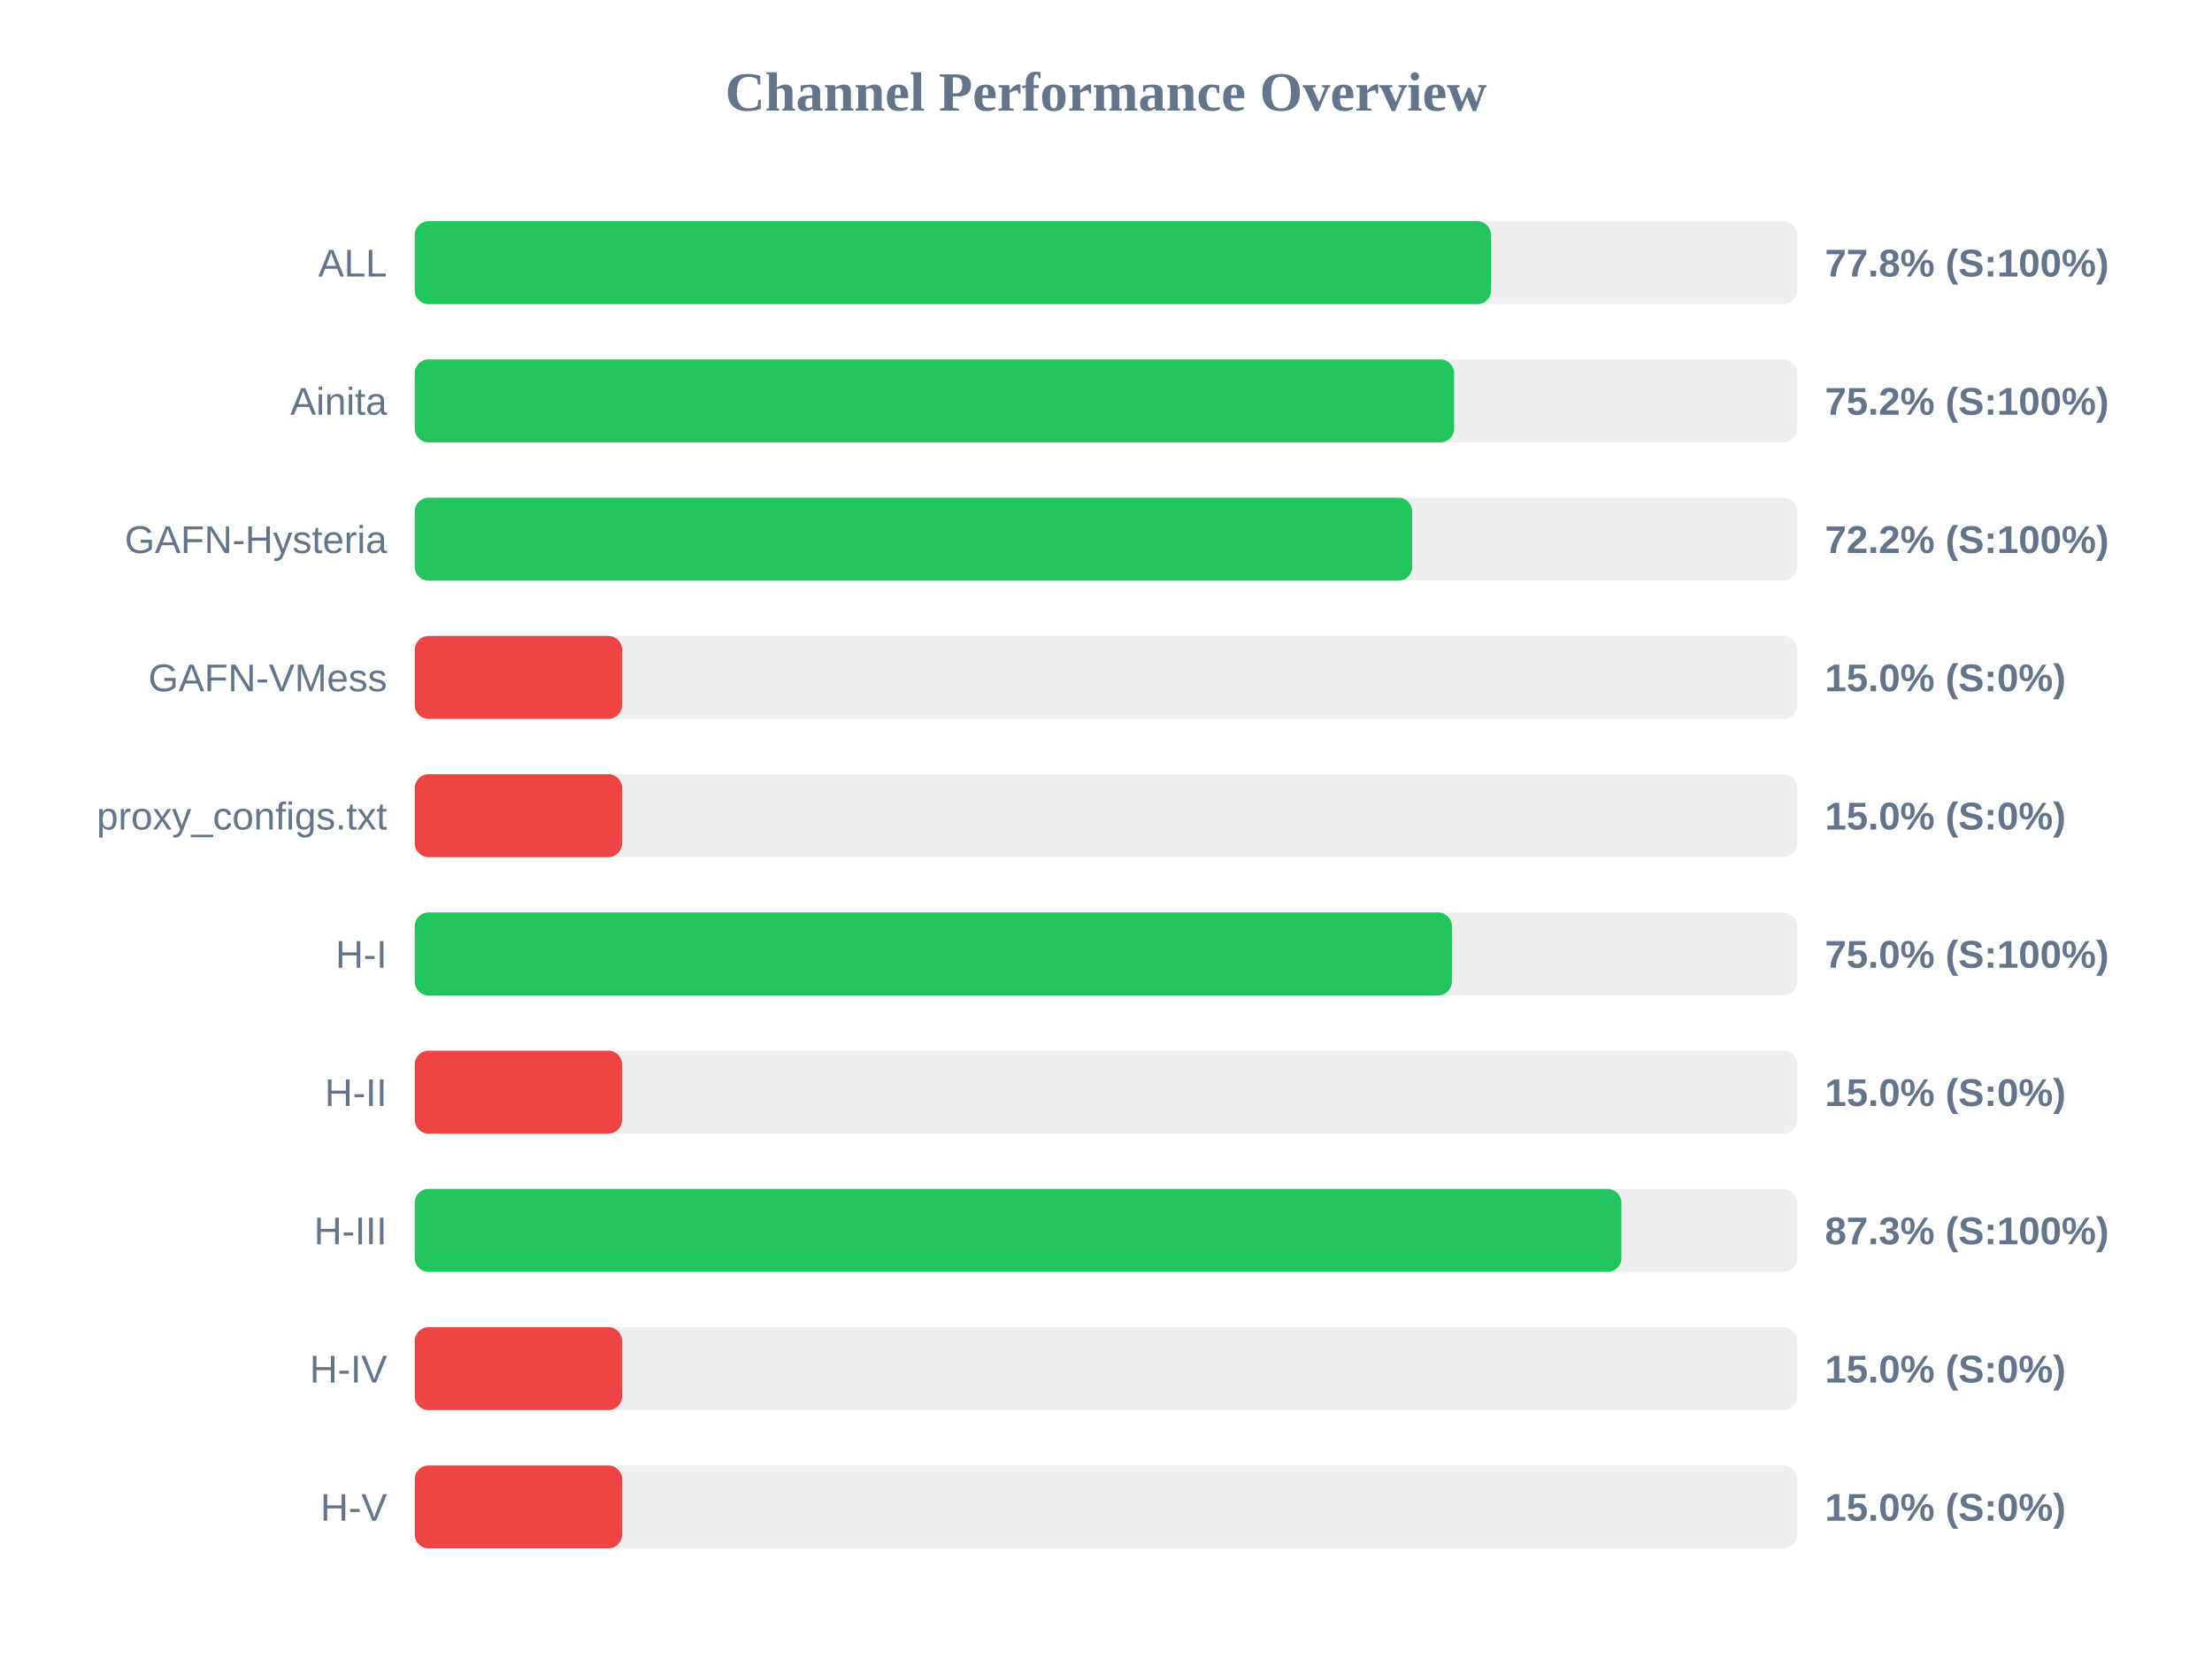
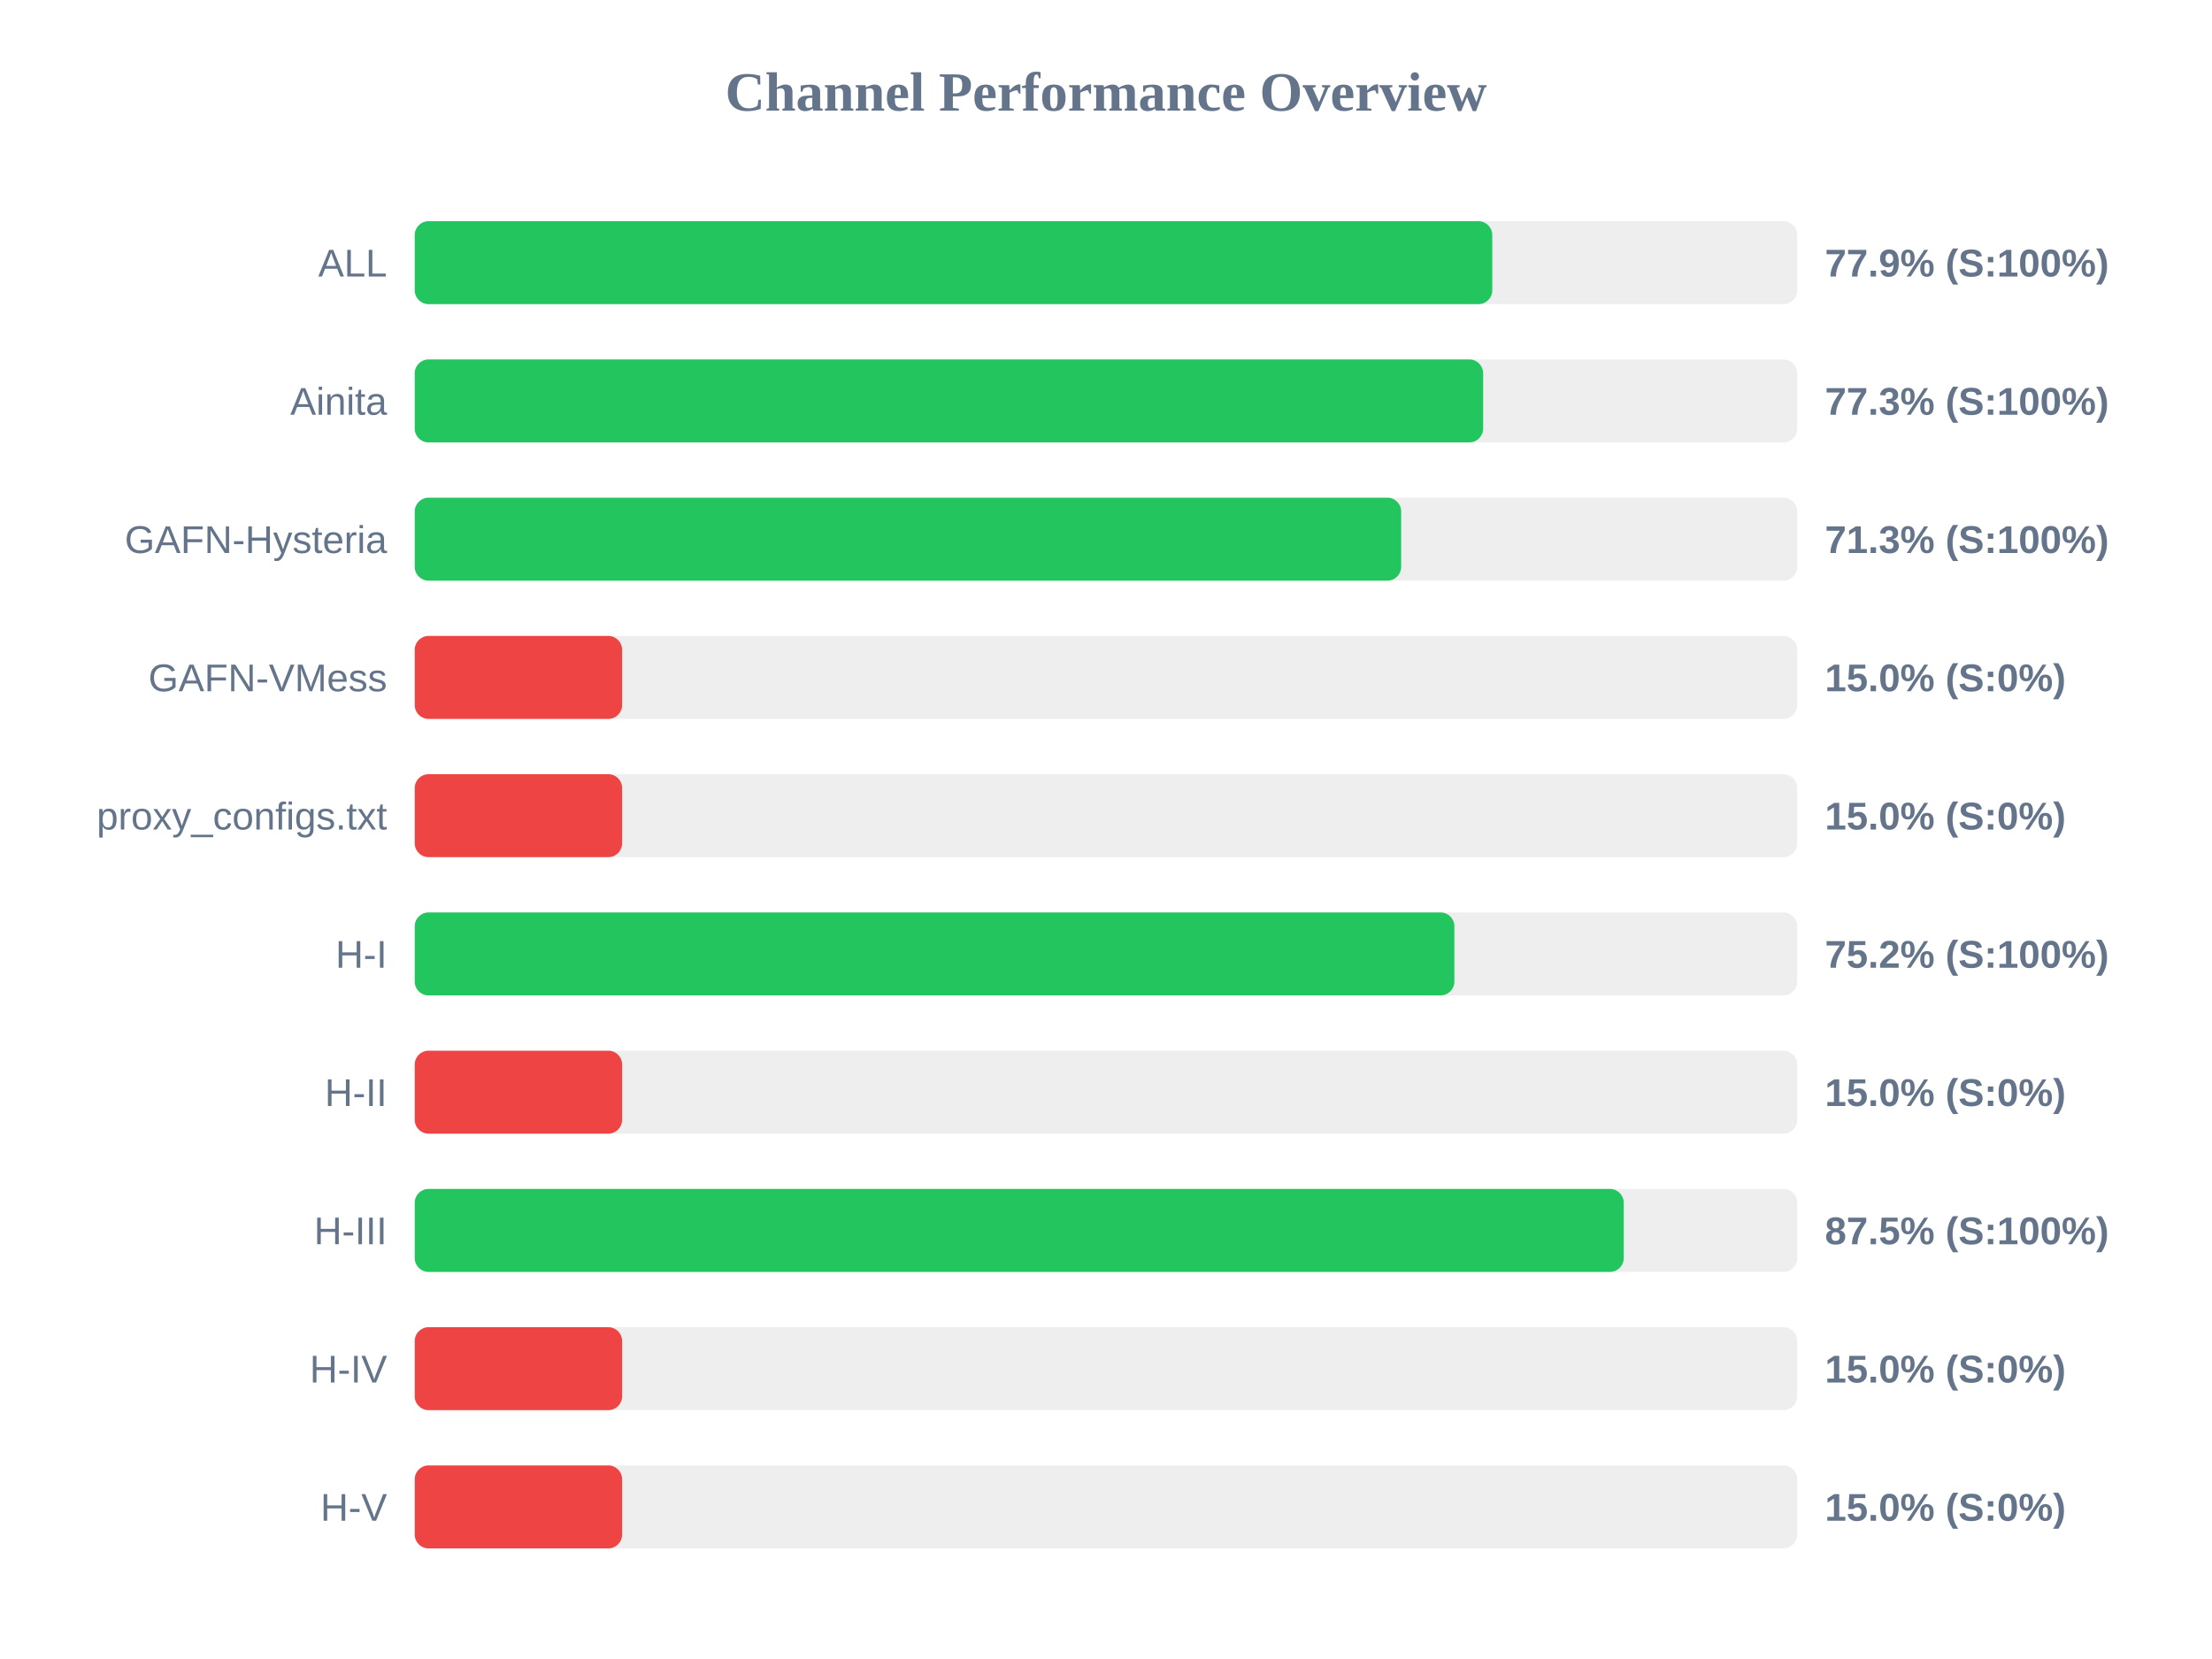
<svg xmlns="http://www.w3.org/2000/svg" width="800" height="600" version="1.1">
  <style>
        .row { font: 14px Arial; fill: #64748b; }
        .score { font: bold 14px Arial; fill: #64748b; }
    </style>
  <text x="400" y="40" text-anchor="middle" font-size="20px" font-weight="bold" fill="#64748b">Channel Performance Overview</text>
  <rect x="150" y="80" width="500" height="30" fill="#eee" rx="5" />
-   <rect x="150" y="80" width="389.25" height="30" fill="#22c55e" rx="5" />
+   <rect x="150" y="80" width="389.7" height="30" fill="#22c55e" rx="5" />
  <text x="140" y="100" text-anchor="end" class="row">ALL</text>
-   <text x="660" y="100" text-anchor="start" class="score">77.8% (S:100%)</text>
+   <text x="660" y="100" text-anchor="start" class="score">77.9% (S:100%)</text>
  <rect x="150" y="130" width="500" height="30" fill="#eee" rx="5" />
-   <rect x="150" y="130" width="375.9" height="30" fill="#22c55e" rx="5" />
+   <rect x="150" y="130" width="386.4" height="30" fill="#22c55e" rx="5" />
  <text x="140" y="150" text-anchor="end" class="row">Ainita</text>
-   <text x="660" y="150" text-anchor="start" class="score">75.2% (S:100%)</text>
+   <text x="660" y="150" text-anchor="start" class="score">77.3% (S:100%)</text>
  <rect x="150" y="180" width="500" height="30" fill="#eee" rx="5" />
-   <rect x="150" y="180" width="360.75" height="30" fill="#22c55e" rx="5" />
+   <rect x="150" y="180" width="356.75" height="30" fill="#22c55e" rx="5" />
  <text x="140" y="200" text-anchor="end" class="row">GAFN-Hysteria</text>
-   <text x="660" y="200" text-anchor="start" class="score">72.2% (S:100%)</text>
+   <text x="660" y="200" text-anchor="start" class="score">71.3% (S:100%)</text>
  <rect x="150" y="230" width="500" height="30" fill="#eee" rx="5" />
  <rect x="150" y="230" width="75.0" height="30" fill="#ef4444" rx="5" />
  <text x="140" y="250" text-anchor="end" class="row">GAFN-VMess</text>
  <text x="660" y="250" text-anchor="start" class="score">15.0% (S:0%)</text>
  <rect x="150" y="280" width="500" height="30" fill="#eee" rx="5" />
  <rect x="150" y="280" width="75.0" height="30" fill="#ef4444" rx="5" />
  <text x="140" y="300" text-anchor="end" class="row">proxy_configs.txt</text>
  <text x="660" y="300" text-anchor="start" class="score">15.0% (S:0%)</text>
  <rect x="150" y="330" width="500" height="30" fill="#eee" rx="5" />
-   <rect x="150" y="330" width="375.1" height="30" fill="#22c55e" rx="5" />
+   <rect x="150" y="330" width="376.0" height="30" fill="#22c55e" rx="5" />
  <text x="140" y="350" text-anchor="end" class="row">H-I</text>
-   <text x="660" y="350" text-anchor="start" class="score">75.0% (S:100%)</text>
+   <text x="660" y="350" text-anchor="start" class="score">75.2% (S:100%)</text>
  <rect x="150" y="380" width="500" height="30" fill="#eee" rx="5" />
  <rect x="150" y="380" width="75.0" height="30" fill="#ef4444" rx="5" />
  <text x="140" y="400" text-anchor="end" class="row">H-II</text>
  <text x="660" y="400" text-anchor="start" class="score">15.0% (S:0%)</text>
  <rect x="150" y="430" width="500" height="30" fill="#eee" rx="5" />
-   <rect x="150" y="430" width="436.4" height="30" fill="#22c55e" rx="5" />
+   <rect x="150" y="430" width="437.25" height="30" fill="#22c55e" rx="5" />
  <text x="140" y="450" text-anchor="end" class="row">H-III</text>
-   <text x="660" y="450" text-anchor="start" class="score">87.3% (S:100%)</text>
+   <text x="660" y="450" text-anchor="start" class="score">87.5% (S:100%)</text>
  <rect x="150" y="480" width="500" height="30" fill="#eee" rx="5" />
  <rect x="150" y="480" width="75.0" height="30" fill="#ef4444" rx="5" />
  <text x="140" y="500" text-anchor="end" class="row">H-IV</text>
  <text x="660" y="500" text-anchor="start" class="score">15.0% (S:0%)</text>
  <rect x="150" y="530" width="500" height="30" fill="#eee" rx="5" />
  <rect x="150" y="530" width="75.0" height="30" fill="#ef4444" rx="5" />
  <text x="140" y="550" text-anchor="end" class="row">H-V</text>
  <text x="660" y="550" text-anchor="start" class="score">15.0% (S:0%)</text>
</svg>
